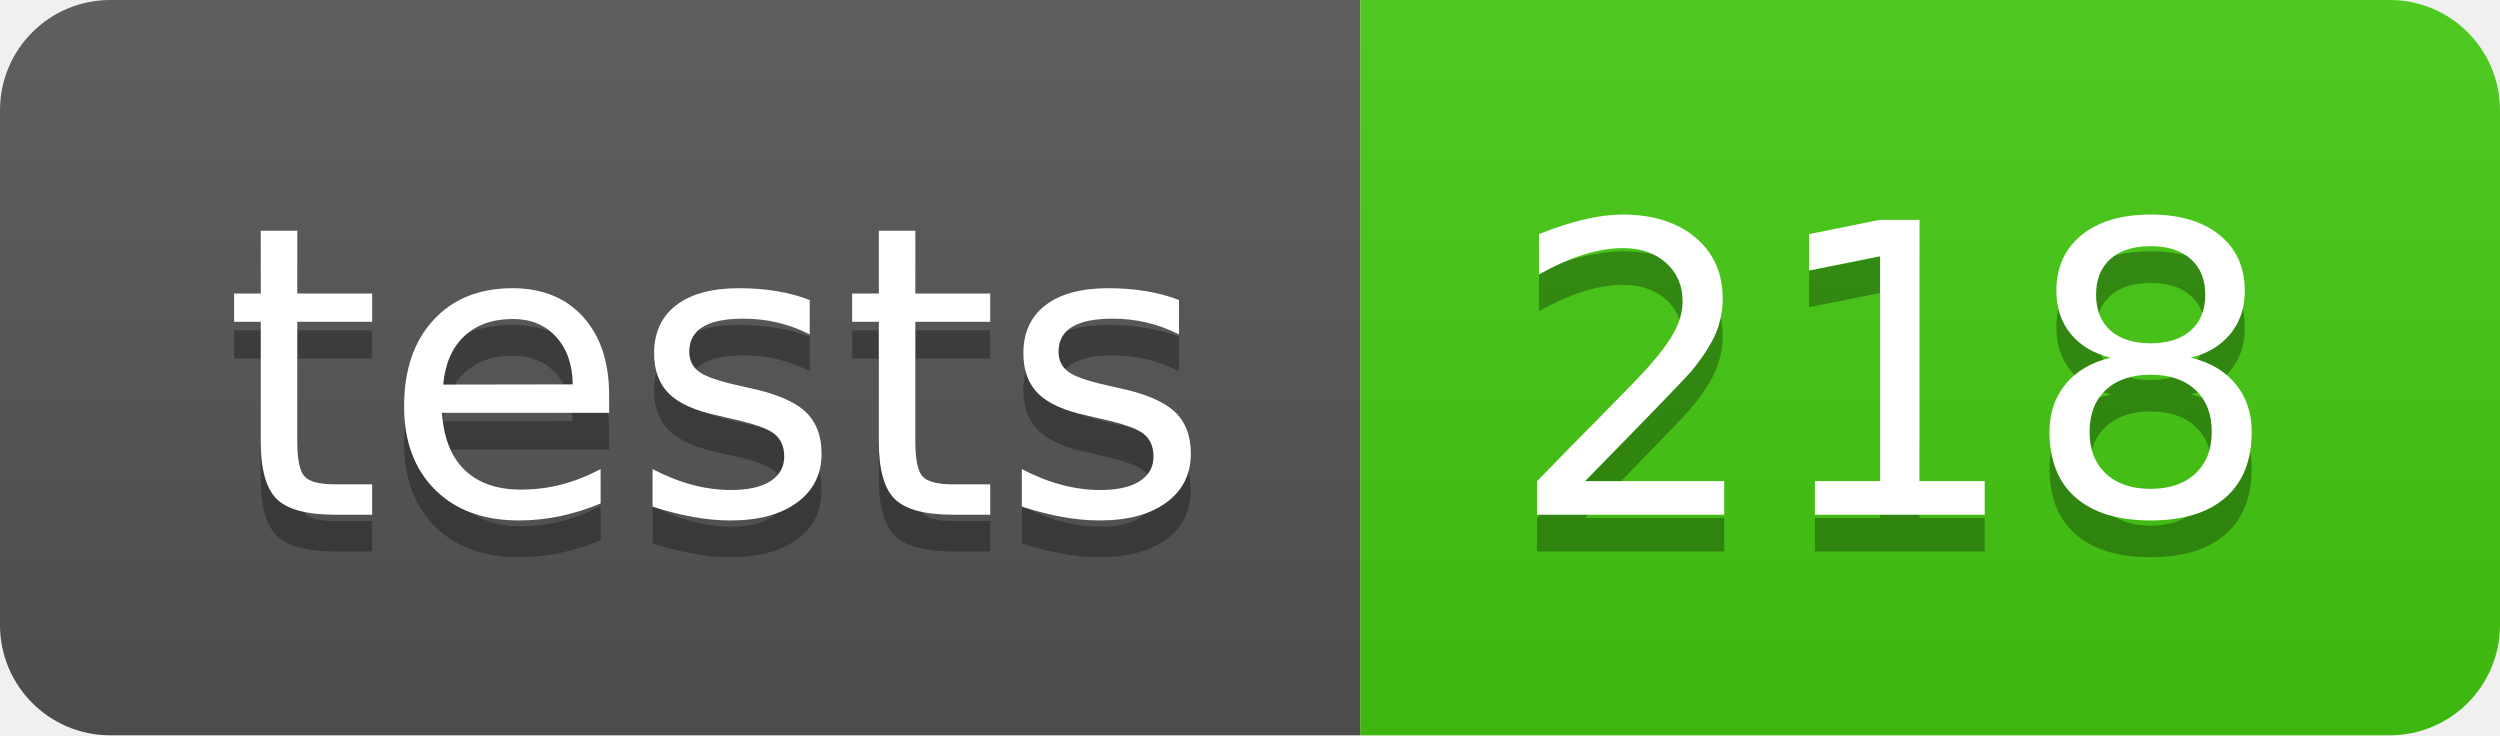
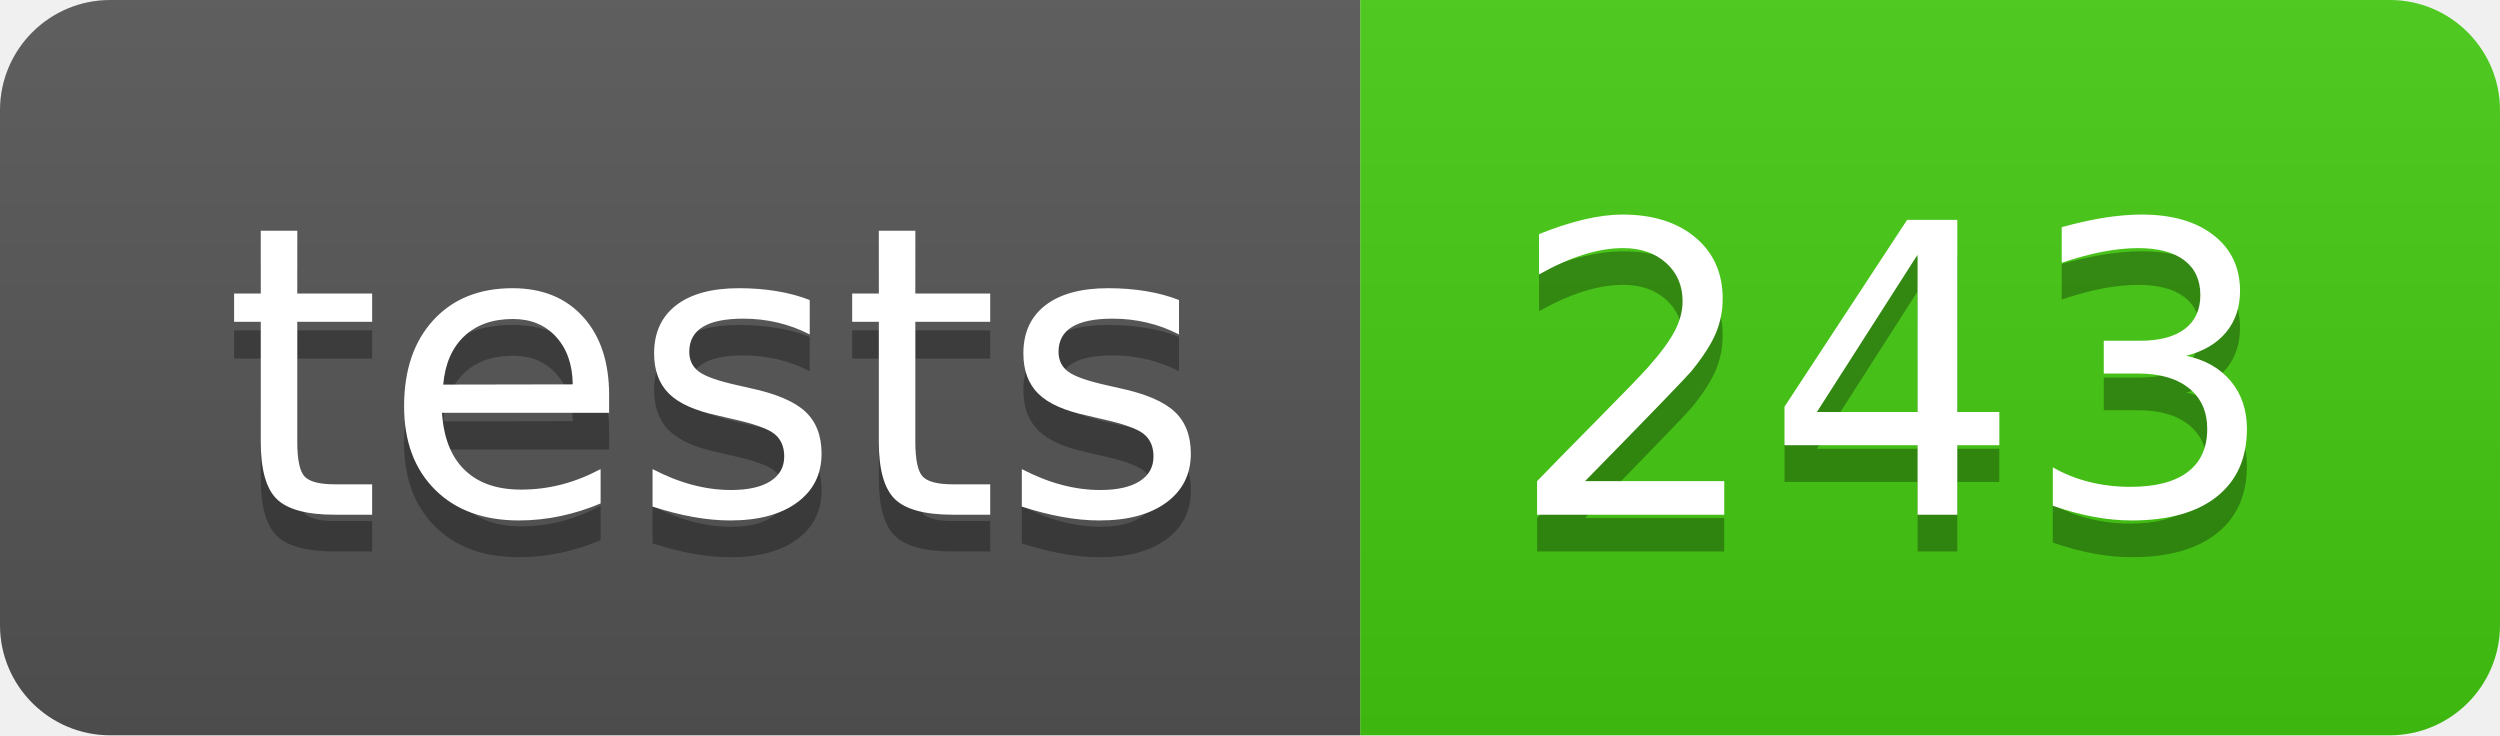
- <svg xmlns="http://www.w3.org/2000/svg" width="68" height="20" role="img" aria-label="tests: 218">
+ <svg xmlns="http://www.w3.org/2000/svg" width="68" height="20" role="img" aria-label="tests: 243">
  <linearGradient id="s" x2="0" y2="100%">
    <stop offset="0" stop-color="#bbb" stop-opacity=".1" />
    <stop offset="1" stop-opacity=".1" />
  </linearGradient>
  <clipPath id="r">
    <rect width="68" height="20" rx="3" fill="#fff" />
  </clipPath>
  <g clip-path="url(#r)">
    <rect width="37" height="20" fill="#555" />
    <rect x="37" width="31" height="20" fill="#4c1" />
    <rect width="68" height="20" fill="url(#s)" />
  </g>
  <g fill="#fff" text-anchor="middle" font-family="Verdana,Geneva,DejaVu Sans,sans-serif" text-rendering="geometricPrecision" font-size="110">
    <text aria-hidden="true" x="195" y="150" fill="#010101" fill-opacity=".3" transform="scale(.1)" textLength="270">tests</text>
    <text x="195" y="140" transform="scale(.1)" fill="#fff" textLength="270">tests</text>
-     <text aria-hidden="true" x="515" y="150" fill="#010101" fill-opacity=".3" transform="scale(.1)" textLength="210">218</text>
-     <text x="515" y="140" transform="scale(.1)" fill="#fff" textLength="210">218</text>
+     <text aria-hidden="true" x="515" y="150" fill="#010101" fill-opacity=".3" transform="scale(.1)" textLength="210">243</text>
+     <text x="515" y="140" transform="scale(.1)" fill="#fff" textLength="210">243</text>
  </g>
</svg>
